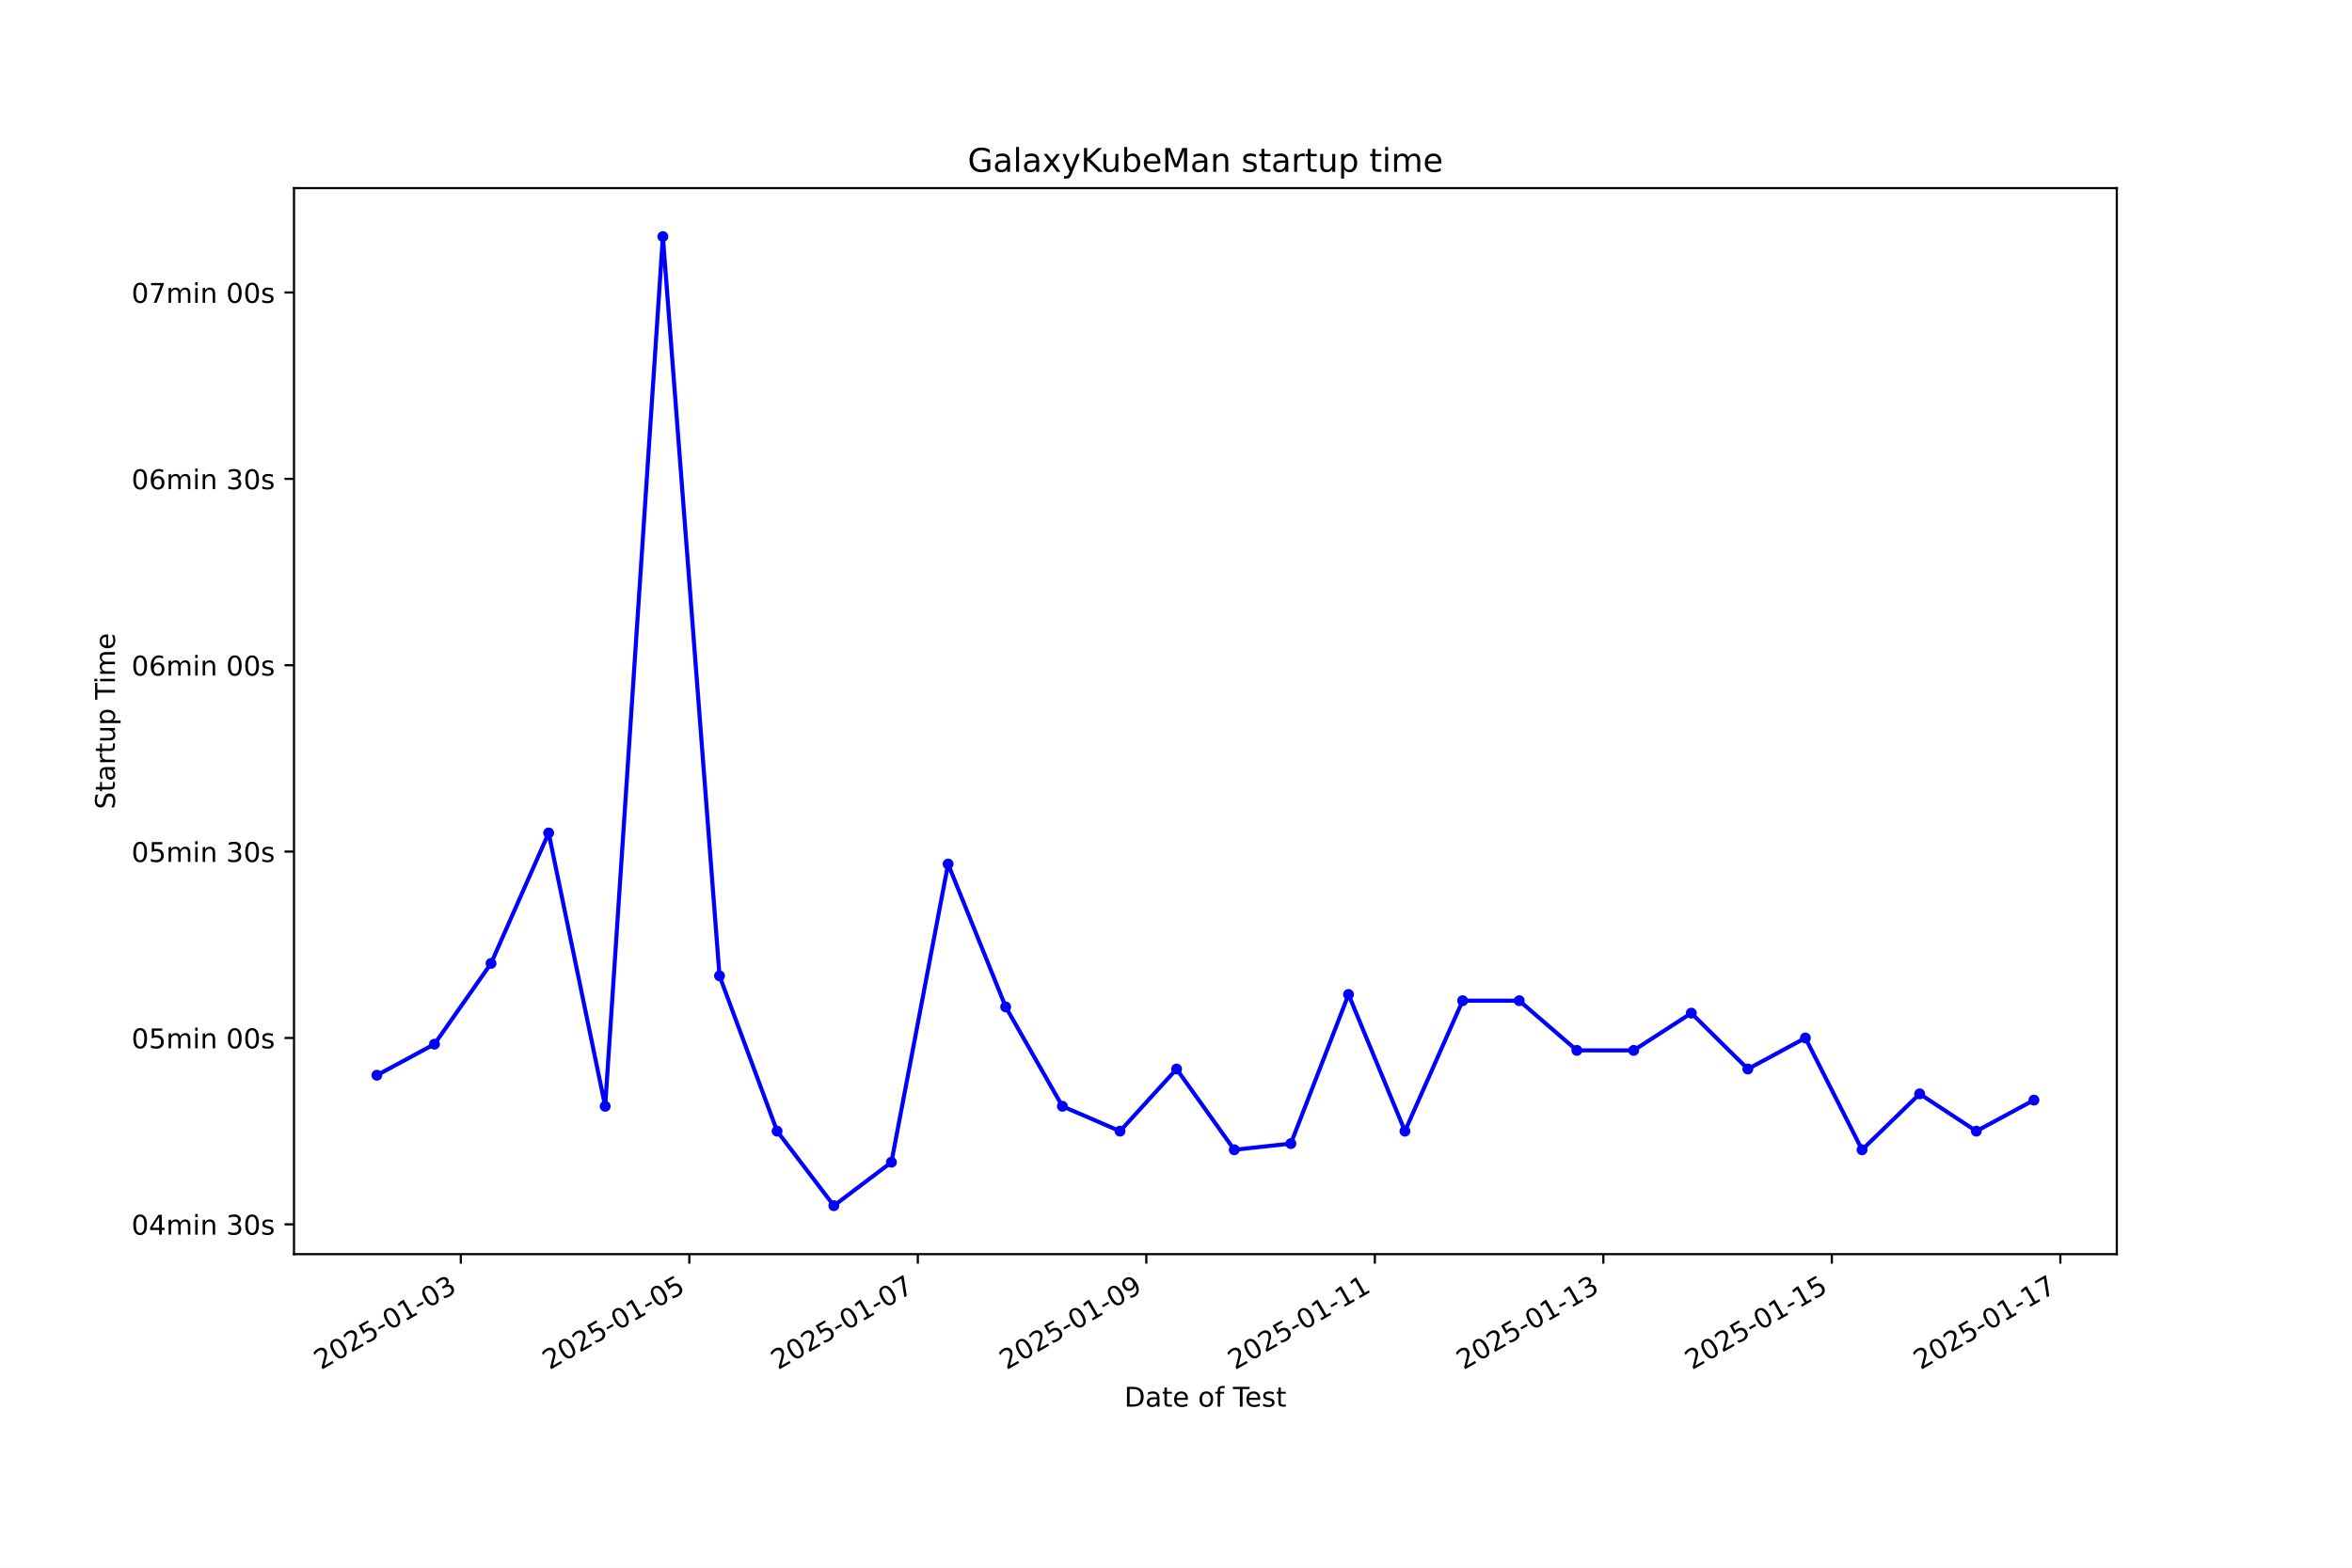
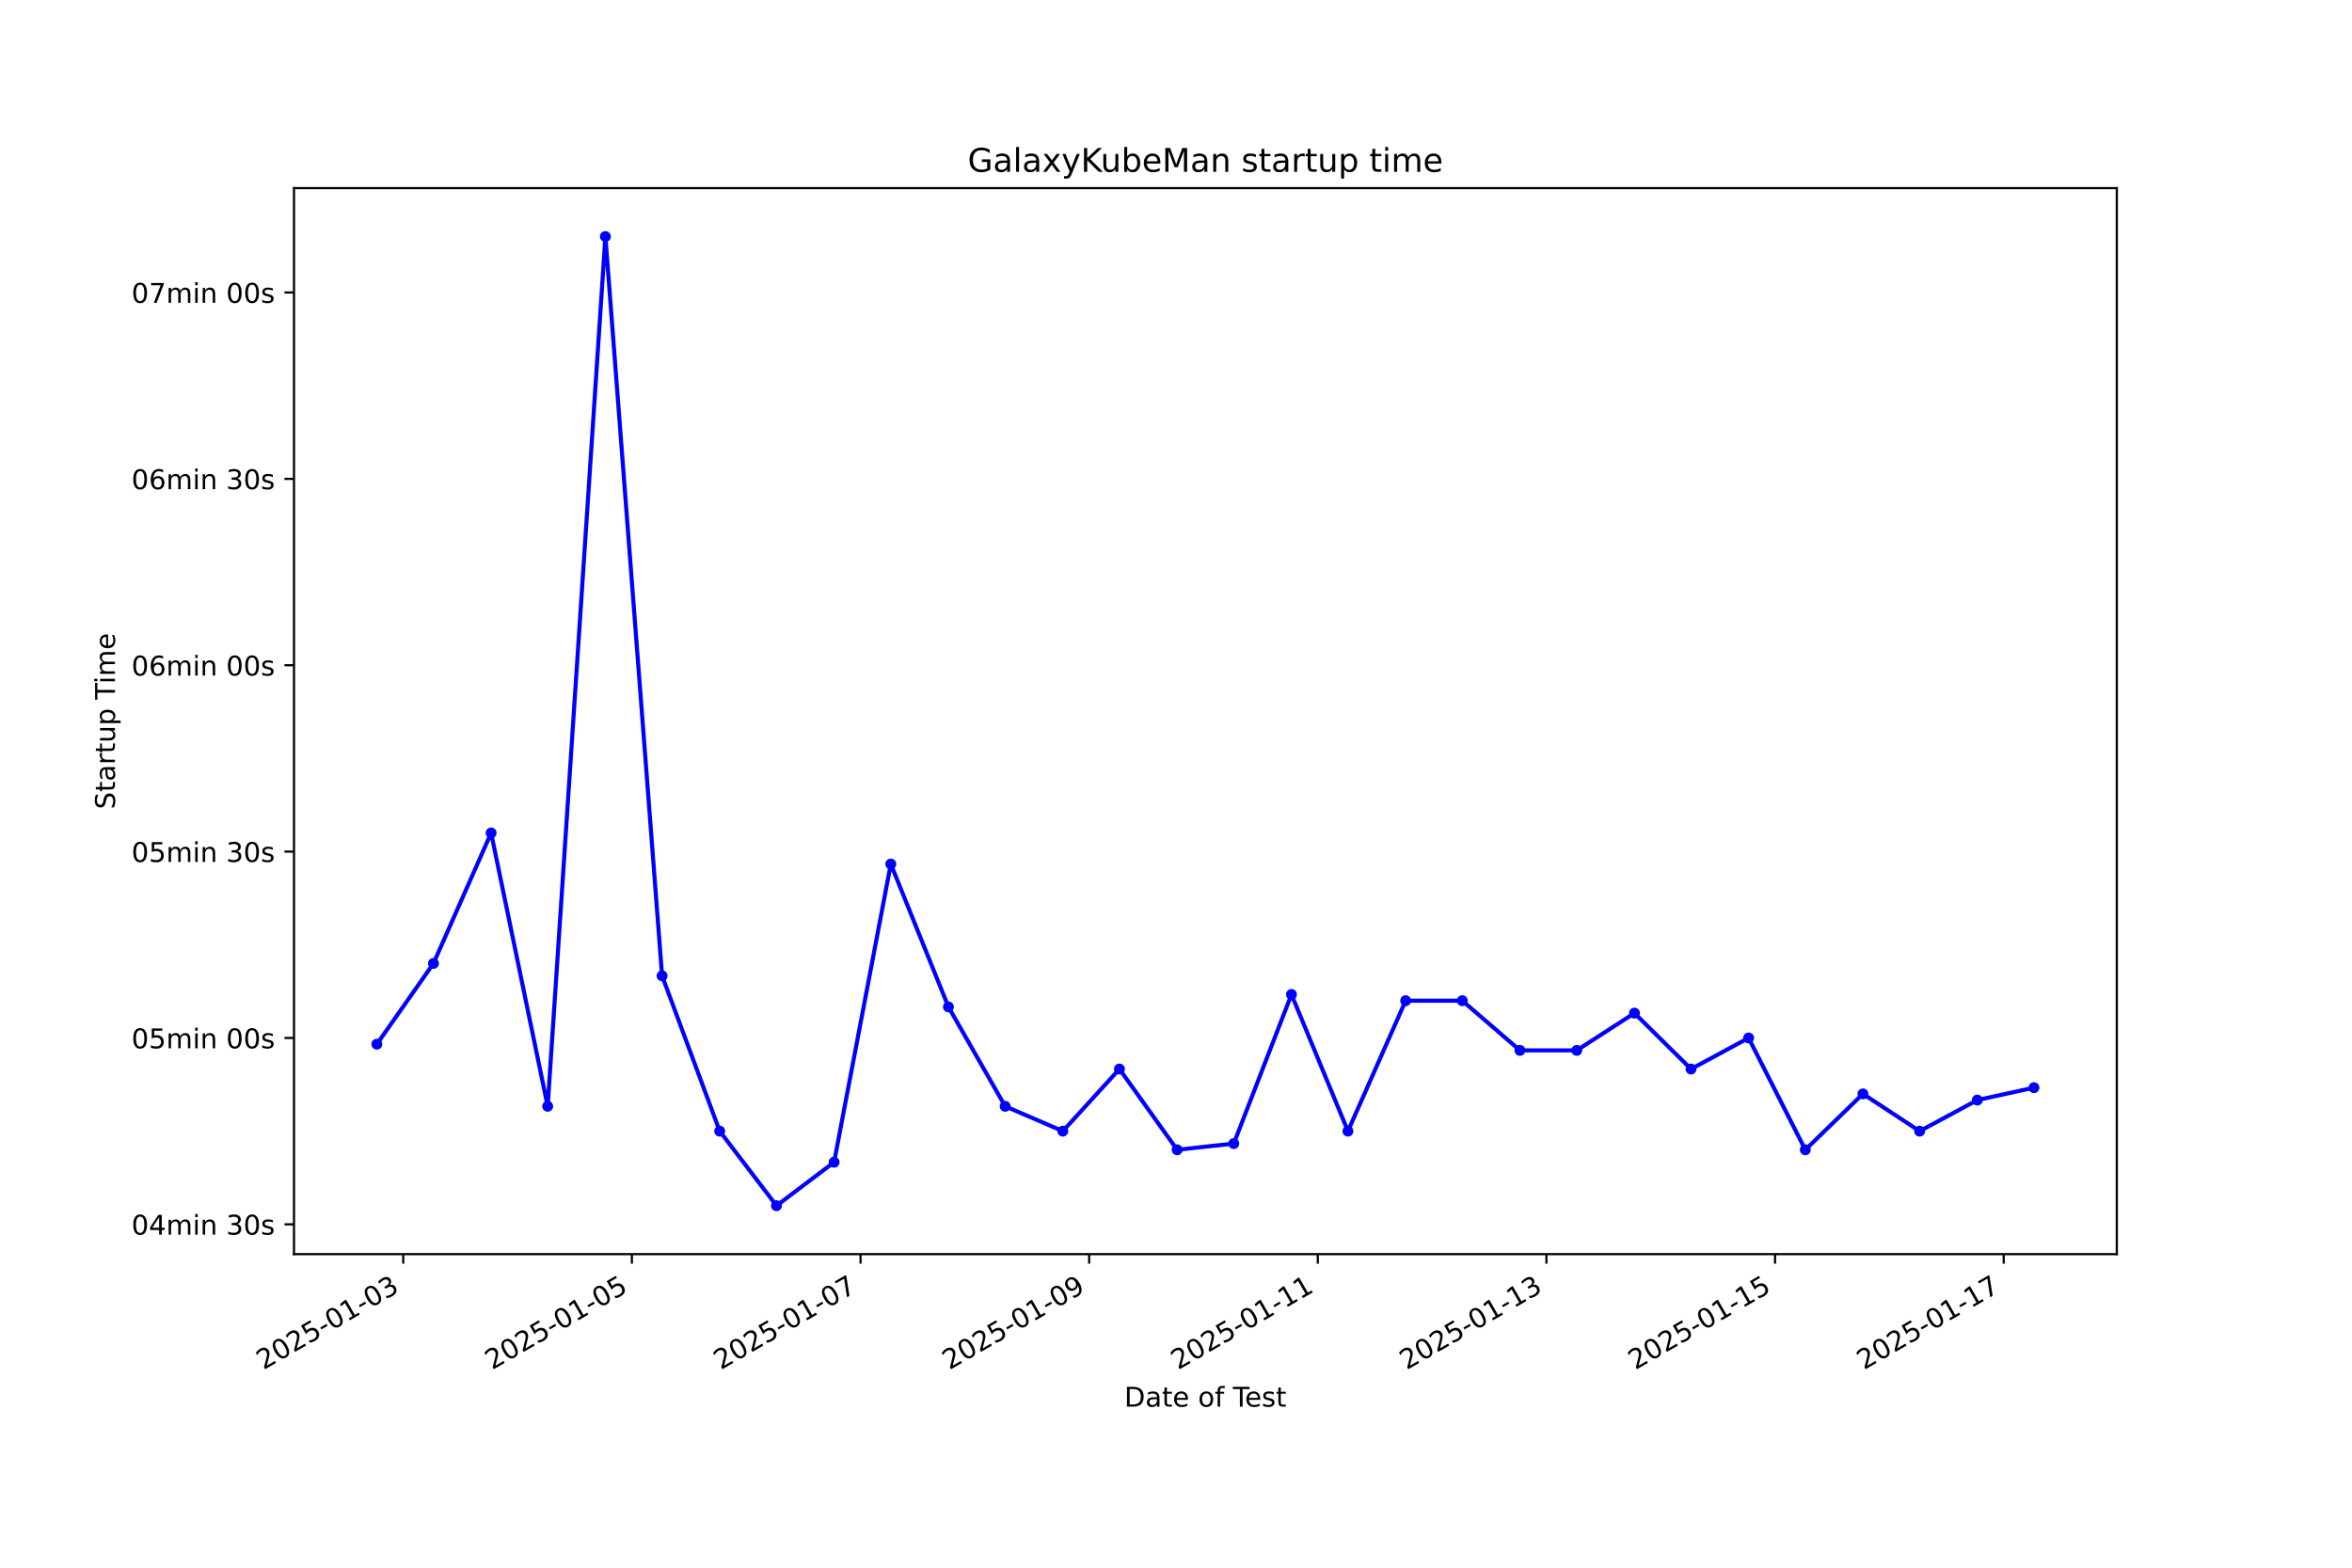
<svg xmlns="http://www.w3.org/2000/svg" xmlns:xlink="http://www.w3.org/1999/xlink" width="864pt" height="576pt" viewBox="0 0 864 576" version="1.1">
  <defs>
    <style type="text/css">*{stroke-linejoin: round; stroke-linecap: butt}</style>
  </defs>
  <g id="figure_1">
    <g id="patch_1">
      <path d="M 0 576  L 864 576  L 864 0  L 0 0  z " style="fill: #ffffff" />
    </g>
    <g id="axes_1">
      <g id="patch_2">
        <path d="M 108 460.8  L 777.6 460.8  L 777.6 69.12  L 108 69.12  z " style="fill: #ffffff" />
      </g>
      <g id="matplotlib.axis_1">
        <g id="xtick_1">
          <g id="line2d_1">
            <defs>
-               <path id="m6dc9433b8e" d="M 0 0  L 0 3.5  " style="stroke: #000000; stroke-width: 0.8" />
+               <path id="m6cb91459a0" d="M 0 0  L 0 3.5  " style="stroke: #000000; stroke-width: 0.8" />
            </defs>
            <g>
-               <use xlink:href="#m6dc9433b8e" x="169.282" y="460.8" style="stroke: #000000; stroke-width: 0.8" />
+               <use xlink:href="#m6cb91459a0" x="148.13" y="460.8" style="stroke: #000000; stroke-width: 0.8" />
            </g>
          </g>
          <g id="text_1">
-             <g transform="translate(117.9125 503.4383) rotate(-30) scale(0.1 -0.1)">
+             <g transform="translate(96.76073 503.4383) rotate(-30) scale(0.1 -0.1)">
              <defs>
                <path id="DejaVuSans-32" d="M 1228 531  L 3431 531  L 3431 0  L 469 0  L 469 531  Q 828 903 1448 1529  Q 2069 2156 2228 2338  Q 2531 2678 2651 2914  Q 2772 3150 2772 3378  Q 2772 3750 2511 3984  Q 2250 4219 1831 4219  Q 1534 4219 1204 4116  Q 875 4013 500 3803  L 500 4441  Q 881 4594 1212 4672  Q 1544 4750 1819 4750  Q 2544 4750 2975 4387  Q 3406 4025 3406 3419  Q 3406 3131 3298 2873  Q 3191 2616 2906 2266  Q 2828 2175 2409 1742  Q 1991 1309 1228 531  z " transform="scale(0.015625)" />
                <path id="DejaVuSans-30" d="M 2034 4250  Q 1547 4250 1301 3770  Q 1056 3291 1056 2328  Q 1056 1369 1301 889  Q 1547 409 2034 409  Q 2525 409 2770 889  Q 3016 1369 3016 2328  Q 3016 3291 2770 3770  Q 2525 4250 2034 4250  z M 2034 4750  Q 2819 4750 3233 4129  Q 3647 3509 3647 2328  Q 3647 1150 3233 529  Q 2819 -91 2034 -91  Q 1250 -91 836 529  Q 422 1150 422 2328  Q 422 3509 836 4129  Q 1250 4750 2034 4750  z " transform="scale(0.015625)" />
                <path id="DejaVuSans-35" d="M 691 4666  L 3169 4666  L 3169 4134  L 1269 4134  L 1269 2991  Q 1406 3038 1543 3061  Q 1681 3084 1819 3084  Q 2600 3084 3056 2656  Q 3513 2228 3513 1497  Q 3513 744 3044 326  Q 2575 -91 1722 -91  Q 1428 -91 1123 -41  Q 819 9 494 109  L 494 744  Q 775 591 1075 516  Q 1375 441 1709 441  Q 2250 441 2565 725  Q 2881 1009 2881 1497  Q 2881 1984 2565 2268  Q 2250 2553 1709 2553  Q 1456 2553 1204 2497  Q 953 2441 691 2322  L 691 4666  z " transform="scale(0.015625)" />
                <path id="DejaVuSans-2d" d="M 313 2009  L 1997 2009  L 1997 1497  L 313 1497  L 313 2009  z " transform="scale(0.015625)" />
                <path id="DejaVuSans-31" d="M 794 531  L 1825 531  L 1825 4091  L 703 3866  L 703 4441  L 1819 4666  L 2450 4666  L 2450 531  L 3481 531  L 3481 0  L 794 0  L 794 531  z " transform="scale(0.015625)" />
                <path id="DejaVuSans-33" d="M 2597 2516  Q 3050 2419 3304 2112  Q 3559 1806 3559 1356  Q 3559 666 3084 287  Q 2609 -91 1734 -91  Q 1441 -91 1130 -33  Q 819 25 488 141  L 488 750  Q 750 597 1062 519  Q 1375 441 1716 441  Q 2309 441 2620 675  Q 2931 909 2931 1356  Q 2931 1769 2642 2001  Q 2353 2234 1838 2234  L 1294 2234  L 1294 2753  L 1863 2753  Q 2328 2753 2575 2939  Q 2822 3125 2822 3475  Q 2822 3834 2567 4026  Q 2313 4219 1838 4219  Q 1578 4219 1281 4162  Q 984 4106 628 3988  L 628 4550  Q 988 4650 1302 4700  Q 1616 4750 1894 4750  Q 2613 4750 3031 4423  Q 3450 4097 3450 3541  Q 3450 3153 3228 2886  Q 3006 2619 2597 2516  z " transform="scale(0.015625)" />
              </defs>
              <use xlink:href="#DejaVuSans-32" />
              <use xlink:href="#DejaVuSans-30" transform="translate(63.62305 0)" />
              <use xlink:href="#DejaVuSans-32" transform="translate(127.2461 0)" />
              <use xlink:href="#DejaVuSans-35" transform="translate(190.8691 0)" />
              <use xlink:href="#DejaVuSans-2d" transform="translate(254.4922 0)" />
              <use xlink:href="#DejaVuSans-30" transform="translate(290.5762 0)" />
              <use xlink:href="#DejaVuSans-31" transform="translate(354.1992 0)" />
              <use xlink:href="#DejaVuSans-2d" transform="translate(417.8223 0)" />
              <use xlink:href="#DejaVuSans-30" transform="translate(453.9062 0)" />
              <use xlink:href="#DejaVuSans-33" transform="translate(517.5293 0)" />
            </g>
          </g>
        </g>
        <g id="xtick_2">
          <g id="line2d_2">
            <g>
-               <use xlink:href="#m6dc9433b8e" x="253.222" y="460.8" style="stroke: #000000; stroke-width: 0.8" />
+               <use xlink:href="#m6cb91459a0" x="232.12" y="460.8" style="stroke: #000000; stroke-width: 0.8" />
            </g>
          </g>
          <g id="text_2">
-             <g transform="translate(201.8527 503.4383) rotate(-30) scale(0.1 -0.1)">
+             <g transform="translate(180.7505 503.4383) rotate(-30) scale(0.1 -0.1)">
              <use xlink:href="#DejaVuSans-32" />
              <use xlink:href="#DejaVuSans-30" transform="translate(63.62305 0)" />
              <use xlink:href="#DejaVuSans-32" transform="translate(127.2461 0)" />
              <use xlink:href="#DejaVuSans-35" transform="translate(190.8691 0)" />
              <use xlink:href="#DejaVuSans-2d" transform="translate(254.4922 0)" />
              <use xlink:href="#DejaVuSans-30" transform="translate(290.5762 0)" />
              <use xlink:href="#DejaVuSans-31" transform="translate(354.1992 0)" />
              <use xlink:href="#DejaVuSans-2d" transform="translate(417.8223 0)" />
              <use xlink:href="#DejaVuSans-30" transform="translate(453.9062 0)" />
              <use xlink:href="#DejaVuSans-35" transform="translate(517.5293 0)" />
            </g>
          </g>
        </g>
        <g id="xtick_3">
          <g id="line2d_3">
            <g>
-               <use xlink:href="#m6dc9433b8e" x="337.162" y="460.8" style="stroke: #000000; stroke-width: 0.8" />
+               <use xlink:href="#m6cb91459a0" x="316.11" y="460.8" style="stroke: #000000; stroke-width: 0.8" />
            </g>
          </g>
          <g id="text_3">
-             <g transform="translate(285.7929 503.4383) rotate(-30) scale(0.1 -0.1)">
+             <g transform="translate(264.7402 503.4383) rotate(-30) scale(0.1 -0.1)">
              <defs>
                <path id="DejaVuSans-37" d="M 525 4666  L 3525 4666  L 3525 4397  L 1831 0  L 1172 0  L 2766 4134  L 525 4134  L 525 4666  z " transform="scale(0.015625)" />
              </defs>
              <use xlink:href="#DejaVuSans-32" />
              <use xlink:href="#DejaVuSans-30" transform="translate(63.62305 0)" />
              <use xlink:href="#DejaVuSans-32" transform="translate(127.2461 0)" />
              <use xlink:href="#DejaVuSans-35" transform="translate(190.8691 0)" />
              <use xlink:href="#DejaVuSans-2d" transform="translate(254.4922 0)" />
              <use xlink:href="#DejaVuSans-30" transform="translate(290.5762 0)" />
              <use xlink:href="#DejaVuSans-31" transform="translate(354.1992 0)" />
              <use xlink:href="#DejaVuSans-2d" transform="translate(417.8223 0)" />
              <use xlink:href="#DejaVuSans-30" transform="translate(453.9062 0)" />
              <use xlink:href="#DejaVuSans-37" transform="translate(517.5293 0)" />
            </g>
          </g>
        </g>
        <g id="xtick_4">
          <g id="line2d_4">
            <g>
-               <use xlink:href="#m6dc9433b8e" x="421.103" y="460.8" style="stroke: #000000; stroke-width: 0.8" />
+               <use xlink:href="#m6cb91459a0" x="400.099" y="460.8" style="stroke: #000000; stroke-width: 0.8" />
            </g>
          </g>
          <g id="text_4">
-             <g transform="translate(369.7331 503.4383) rotate(-30) scale(0.1 -0.1)">
+             <g transform="translate(348.7299 503.4383) rotate(-30) scale(0.1 -0.1)">
              <defs>
                <path id="DejaVuSans-39" d="M 703 97  L 703 672  Q 941 559 1184 500  Q 1428 441 1663 441  Q 2288 441 2617 861  Q 2947 1281 2994 2138  Q 2813 1869 2534 1725  Q 2256 1581 1919 1581  Q 1219 1581 811 2004  Q 403 2428 403 3163  Q 403 3881 828 4315  Q 1253 4750 1959 4750  Q 2769 4750 3195 4129  Q 3622 3509 3622 2328  Q 3622 1225 3098 567  Q 2575 -91 1691 -91  Q 1453 -91 1209 -44  Q 966 3 703 97  z M 1959 2075  Q 2384 2075 2632 2365  Q 2881 2656 2881 3163  Q 2881 3666 2632 3958  Q 2384 4250 1959 4250  Q 1534 4250 1286 3958  Q 1038 3666 1038 3163  Q 1038 2656 1286 2365  Q 1534 2075 1959 2075  z " transform="scale(0.015625)" />
              </defs>
              <use xlink:href="#DejaVuSans-32" />
              <use xlink:href="#DejaVuSans-30" transform="translate(63.62305 0)" />
              <use xlink:href="#DejaVuSans-32" transform="translate(127.2461 0)" />
              <use xlink:href="#DejaVuSans-35" transform="translate(190.8691 0)" />
              <use xlink:href="#DejaVuSans-2d" transform="translate(254.4922 0)" />
              <use xlink:href="#DejaVuSans-30" transform="translate(290.5762 0)" />
              <use xlink:href="#DejaVuSans-31" transform="translate(354.1992 0)" />
              <use xlink:href="#DejaVuSans-2d" transform="translate(417.8223 0)" />
              <use xlink:href="#DejaVuSans-30" transform="translate(453.9062 0)" />
              <use xlink:href="#DejaVuSans-39" transform="translate(517.5293 0)" />
            </g>
          </g>
        </g>
        <g id="xtick_5">
          <g id="line2d_5">
            <g>
-               <use xlink:href="#m6dc9433b8e" x="505.043" y="460.8" style="stroke: #000000; stroke-width: 0.8" />
+               <use xlink:href="#m6cb91459a0" x="484.089" y="460.8" style="stroke: #000000; stroke-width: 0.8" />
            </g>
          </g>
          <g id="text_5">
-             <g transform="translate(453.6733 503.4383) rotate(-30) scale(0.1 -0.1)">
+             <g transform="translate(432.7197 503.4383) rotate(-30) scale(0.1 -0.1)">
              <use xlink:href="#DejaVuSans-32" />
              <use xlink:href="#DejaVuSans-30" transform="translate(63.62305 0)" />
              <use xlink:href="#DejaVuSans-32" transform="translate(127.2461 0)" />
              <use xlink:href="#DejaVuSans-35" transform="translate(190.8691 0)" />
              <use xlink:href="#DejaVuSans-2d" transform="translate(254.4922 0)" />
              <use xlink:href="#DejaVuSans-30" transform="translate(290.5762 0)" />
              <use xlink:href="#DejaVuSans-31" transform="translate(354.1992 0)" />
              <use xlink:href="#DejaVuSans-2d" transform="translate(417.8223 0)" />
              <use xlink:href="#DejaVuSans-31" transform="translate(453.9062 0)" />
              <use xlink:href="#DejaVuSans-31" transform="translate(517.5293 0)" />
            </g>
          </g>
        </g>
        <g id="xtick_6">
          <g id="line2d_6">
            <g>
-               <use xlink:href="#m6dc9433b8e" x="588.983" y="460.8" style="stroke: #000000; stroke-width: 0.8" />
+               <use xlink:href="#m6cb91459a0" x="568.079" y="460.8" style="stroke: #000000; stroke-width: 0.8" />
            </g>
          </g>
          <g id="text_6">
-             <g transform="translate(537.6135 503.4383) rotate(-30) scale(0.1 -0.1)">
+             <g transform="translate(516.7094 503.4383) rotate(-30) scale(0.1 -0.1)">
              <use xlink:href="#DejaVuSans-32" />
              <use xlink:href="#DejaVuSans-30" transform="translate(63.62305 0)" />
              <use xlink:href="#DejaVuSans-32" transform="translate(127.2461 0)" />
              <use xlink:href="#DejaVuSans-35" transform="translate(190.8691 0)" />
              <use xlink:href="#DejaVuSans-2d" transform="translate(254.4922 0)" />
              <use xlink:href="#DejaVuSans-30" transform="translate(290.5762 0)" />
              <use xlink:href="#DejaVuSans-31" transform="translate(354.1992 0)" />
              <use xlink:href="#DejaVuSans-2d" transform="translate(417.8223 0)" />
              <use xlink:href="#DejaVuSans-31" transform="translate(453.9062 0)" />
              <use xlink:href="#DejaVuSans-33" transform="translate(517.5293 0)" />
            </g>
          </g>
        </g>
        <g id="xtick_7">
          <g id="line2d_7">
            <g>
-               <use xlink:href="#m6dc9433b8e" x="672.923" y="460.8" style="stroke: #000000; stroke-width: 0.8" />
+               <use xlink:href="#m6cb91459a0" x="652.069" y="460.8" style="stroke: #000000; stroke-width: 0.8" />
            </g>
          </g>
          <g id="text_7">
-             <g transform="translate(621.5537 503.4383) rotate(-30) scale(0.1 -0.1)">
+             <g transform="translate(600.6991 503.4383) rotate(-30) scale(0.1 -0.1)">
              <use xlink:href="#DejaVuSans-32" />
              <use xlink:href="#DejaVuSans-30" transform="translate(63.62305 0)" />
              <use xlink:href="#DejaVuSans-32" transform="translate(127.2461 0)" />
              <use xlink:href="#DejaVuSans-35" transform="translate(190.8691 0)" />
              <use xlink:href="#DejaVuSans-2d" transform="translate(254.4922 0)" />
              <use xlink:href="#DejaVuSans-30" transform="translate(290.5762 0)" />
              <use xlink:href="#DejaVuSans-31" transform="translate(354.1992 0)" />
              <use xlink:href="#DejaVuSans-2d" transform="translate(417.8223 0)" />
              <use xlink:href="#DejaVuSans-31" transform="translate(453.9062 0)" />
              <use xlink:href="#DejaVuSans-35" transform="translate(517.5293 0)" />
            </g>
          </g>
        </g>
        <g id="xtick_8">
          <g id="line2d_8">
            <g>
-               <use xlink:href="#m6dc9433b8e" x="756.863" y="460.8" style="stroke: #000000; stroke-width: 0.8" />
+               <use xlink:href="#m6cb91459a0" x="736.058" y="460.8" style="stroke: #000000; stroke-width: 0.8" />
            </g>
          </g>
          <g id="text_8">
-             <g transform="translate(705.4939 503.4383) rotate(-30) scale(0.1 -0.1)">
+             <g transform="translate(684.6889 503.4383) rotate(-30) scale(0.1 -0.1)">
              <use xlink:href="#DejaVuSans-32" />
              <use xlink:href="#DejaVuSans-30" transform="translate(63.62305 0)" />
              <use xlink:href="#DejaVuSans-32" transform="translate(127.2461 0)" />
              <use xlink:href="#DejaVuSans-35" transform="translate(190.8691 0)" />
              <use xlink:href="#DejaVuSans-2d" transform="translate(254.4922 0)" />
              <use xlink:href="#DejaVuSans-30" transform="translate(290.5762 0)" />
              <use xlink:href="#DejaVuSans-31" transform="translate(354.1992 0)" />
              <use xlink:href="#DejaVuSans-2d" transform="translate(417.8223 0)" />
              <use xlink:href="#DejaVuSans-31" transform="translate(453.9062 0)" />
              <use xlink:href="#DejaVuSans-37" transform="translate(517.5293 0)" />
            </g>
          </g>
        </g>
        <g id="text_9">
          <g transform="translate(413.0063 516.8378) scale(0.1 -0.1)">
            <defs>
              <path id="DejaVuSans-44" d="M 1259 4147  L 1259 519  L 2022 519  Q 2988 519 3436 956  Q 3884 1394 3884 2338  Q 3884 3275 3436 3711  Q 2988 4147 2022 4147  L 1259 4147  z M 628 4666  L 1925 4666  Q 3281 4666 3915 4102  Q 4550 3538 4550 2338  Q 4550 1131 3912 565  Q 3275 0 1925 0  L 628 0  L 628 4666  z " transform="scale(0.015625)" />
              <path id="DejaVuSans-61" d="M 2194 1759  Q 1497 1759 1228 1600  Q 959 1441 959 1056  Q 959 750 1161 570  Q 1363 391 1709 391  Q 2188 391 2477 730  Q 2766 1069 2766 1631  L 2766 1759  L 2194 1759  z M 3341 1997  L 3341 0  L 2766 0  L 2766 531  Q 2569 213 2275 61  Q 1981 -91 1556 -91  Q 1019 -91 701 211  Q 384 513 384 1019  Q 384 1609 779 1909  Q 1175 2209 1959 2209  L 2766 2209  L 2766 2266  Q 2766 2663 2505 2880  Q 2244 3097 1772 3097  Q 1472 3097 1187 3025  Q 903 2953 641 2809  L 641 3341  Q 956 3463 1253 3523  Q 1550 3584 1831 3584  Q 2591 3584 2966 3190  Q 3341 2797 3341 1997  z " transform="scale(0.015625)" />
              <path id="DejaVuSans-74" d="M 1172 4494  L 1172 3500  L 2356 3500  L 2356 3053  L 1172 3053  L 1172 1153  Q 1172 725 1289 603  Q 1406 481 1766 481  L 2356 481  L 2356 0  L 1766 0  Q 1100 0 847 248  Q 594 497 594 1153  L 594 3053  L 172 3053  L 172 3500  L 594 3500  L 594 4494  L 1172 4494  z " transform="scale(0.015625)" />
              <path id="DejaVuSans-65" d="M 3597 1894  L 3597 1613  L 953 1613  Q 991 1019 1311 708  Q 1631 397 2203 397  Q 2534 397 2845 478  Q 3156 559 3463 722  L 3463 178  Q 3153 47 2828 -22  Q 2503 -91 2169 -91  Q 1331 -91 842 396  Q 353 884 353 1716  Q 353 2575 817 3079  Q 1281 3584 2069 3584  Q 2775 3584 3186 3129  Q 3597 2675 3597 1894  z M 3022 2063  Q 3016 2534 2758 2815  Q 2500 3097 2075 3097  Q 1594 3097 1305 2825  Q 1016 2553 972 2059  L 3022 2063  z " transform="scale(0.015625)" />
              <path id="DejaVuSans-20" transform="scale(0.015625)" />
              <path id="DejaVuSans-6f" d="M 1959 3097  Q 1497 3097 1228 2736  Q 959 2375 959 1747  Q 959 1119 1226 758  Q 1494 397 1959 397  Q 2419 397 2687 759  Q 2956 1122 2956 1747  Q 2956 2369 2687 2733  Q 2419 3097 1959 3097  z M 1959 3584  Q 2709 3584 3137 3096  Q 3566 2609 3566 1747  Q 3566 888 3137 398  Q 2709 -91 1959 -91  Q 1206 -91 779 398  Q 353 888 353 1747  Q 353 2609 779 3096  Q 1206 3584 1959 3584  z " transform="scale(0.015625)" />
              <path id="DejaVuSans-66" d="M 2375 4863  L 2375 4384  L 1825 4384  Q 1516 4384 1395 4259  Q 1275 4134 1275 3809  L 1275 3500  L 2222 3500  L 2222 3053  L 1275 3053  L 1275 0  L 697 0  L 697 3053  L 147 3053  L 147 3500  L 697 3500  L 697 3744  Q 697 4328 969 4595  Q 1241 4863 1831 4863  L 2375 4863  z " transform="scale(0.015625)" />
              <path id="DejaVuSans-54" d="M -19 4666  L 3928 4666  L 3928 4134  L 2272 4134  L 2272 0  L 1638 0  L 1638 4134  L -19 4134  L -19 4666  z " transform="scale(0.015625)" />
              <path id="DejaVuSans-73" d="M 2834 3397  L 2834 2853  Q 2591 2978 2328 3040  Q 2066 3103 1784 3103  Q 1356 3103 1142 2972  Q 928 2841 928 2578  Q 928 2378 1081 2264  Q 1234 2150 1697 2047  L 1894 2003  Q 2506 1872 2764 1633  Q 3022 1394 3022 966  Q 3022 478 2636 193  Q 2250 -91 1575 -91  Q 1294 -91 989 -36  Q 684 19 347 128  L 347 722  Q 666 556 975 473  Q 1284 391 1588 391  Q 1994 391 2212 530  Q 2431 669 2431 922  Q 2431 1156 2273 1281  Q 2116 1406 1581 1522  L 1381 1569  Q 847 1681 609 1914  Q 372 2147 372 2553  Q 372 3047 722 3315  Q 1072 3584 1716 3584  Q 2034 3584 2315 3537  Q 2597 3491 2834 3397  z " transform="scale(0.015625)" />
            </defs>
            <use xlink:href="#DejaVuSans-44" />
            <use xlink:href="#DejaVuSans-61" transform="translate(77.00195 0)" />
            <use xlink:href="#DejaVuSans-74" transform="translate(138.2812 0)" />
            <use xlink:href="#DejaVuSans-65" transform="translate(177.4902 0)" />
            <use xlink:href="#DejaVuSans-20" transform="translate(239.0137 0)" />
            <use xlink:href="#DejaVuSans-6f" transform="translate(270.8008 0)" />
            <use xlink:href="#DejaVuSans-66" transform="translate(331.9824 0)" />
            <use xlink:href="#DejaVuSans-20" transform="translate(367.1875 0)" />
            <use xlink:href="#DejaVuSans-54" transform="translate(398.9746 0)" />
            <use xlink:href="#DejaVuSans-65" transform="translate(443.0586 0)" />
            <use xlink:href="#DejaVuSans-73" transform="translate(504.582 0)" />
            <use xlink:href="#DejaVuSans-74" transform="translate(556.6816 0)" />
          </g>
        </g>
      </g>
      <g id="matplotlib.axis_2">
        <g id="ytick_1">
          <g id="line2d_9">
            <defs>
-               <path id="mff870b772b" d="M 0 0  L -3.5 0  " style="stroke: #000000; stroke-width: 0.8" />
+               <path id="m7994416fdd" d="M 0 0  L -3.5 0  " style="stroke: #000000; stroke-width: 0.8" />
            </defs>
            <g>
-               <use xlink:href="#mff870b772b" x="108" y="449.844" style="stroke: #000000; stroke-width: 0.8" />
+               <use xlink:href="#m7994416fdd" x="108" y="449.844" style="stroke: #000000; stroke-width: 0.8" />
            </g>
          </g>
          <g id="text_10">
            <g transform="translate(48.30625 453.6431) scale(0.1 -0.1)">
              <defs>
                <path id="DejaVuSans-34" d="M 2419 4116  L 825 1625  L 2419 1625  L 2419 4116  z M 2253 4666  L 3047 4666  L 3047 1625  L 3713 1625  L 3713 1100  L 3047 1100  L 3047 0  L 2419 0  L 2419 1100  L 313 1100  L 313 1709  L 2253 4666  z " transform="scale(0.015625)" />
                <path id="DejaVuSans-6d" d="M 3328 2828  Q 3544 3216 3844 3400  Q 4144 3584 4550 3584  Q 5097 3584 5394 3201  Q 5691 2819 5691 2113  L 5691 0  L 5113 0  L 5113 2094  Q 5113 2597 4934 2840  Q 4756 3084 4391 3084  Q 3944 3084 3684 2787  Q 3425 2491 3425 1978  L 3425 0  L 2847 0  L 2847 2094  Q 2847 2600 2669 2842  Q 2491 3084 2119 3084  Q 1678 3084 1418 2786  Q 1159 2488 1159 1978  L 1159 0  L 581 0  L 581 3500  L 1159 3500  L 1159 2956  Q 1356 3278 1631 3431  Q 1906 3584 2284 3584  Q 2666 3584 2933 3390  Q 3200 3197 3328 2828  z " transform="scale(0.015625)" />
                <path id="DejaVuSans-69" d="M 603 3500  L 1178 3500  L 1178 0  L 603 0  L 603 3500  z M 603 4863  L 1178 4863  L 1178 4134  L 603 4134  L 603 4863  z " transform="scale(0.015625)" />
                <path id="DejaVuSans-6e" d="M 3513 2113  L 3513 0  L 2938 0  L 2938 2094  Q 2938 2591 2744 2837  Q 2550 3084 2163 3084  Q 1697 3084 1428 2787  Q 1159 2491 1159 1978  L 1159 0  L 581 0  L 581 3500  L 1159 3500  L 1159 2956  Q 1366 3272 1645 3428  Q 1925 3584 2291 3584  Q 2894 3584 3203 3211  Q 3513 2838 3513 2113  z " transform="scale(0.015625)" />
              </defs>
              <use xlink:href="#DejaVuSans-30" />
              <use xlink:href="#DejaVuSans-34" transform="translate(63.62305 0)" />
              <use xlink:href="#DejaVuSans-6d" transform="translate(127.2461 0)" />
              <use xlink:href="#DejaVuSans-69" transform="translate(224.6582 0)" />
              <use xlink:href="#DejaVuSans-6e" transform="translate(252.4414 0)" />
              <use xlink:href="#DejaVuSans-20" transform="translate(315.8203 0)" />
              <use xlink:href="#DejaVuSans-33" transform="translate(347.6074 0)" />
              <use xlink:href="#DejaVuSans-30" transform="translate(411.2305 0)" />
              <use xlink:href="#DejaVuSans-73" transform="translate(474.8535 0)" />
            </g>
          </g>
        </g>
        <g id="ytick_2">
          <g id="line2d_10">
            <g>
-               <use xlink:href="#mff870b772b" x="108" y="381.368" style="stroke: #000000; stroke-width: 0.8" />
+               <use xlink:href="#m7994416fdd" x="108" y="381.368" style="stroke: #000000; stroke-width: 0.8" />
            </g>
          </g>
          <g id="text_11">
            <g transform="translate(48.30625 385.1676) scale(0.1 -0.1)">
              <use xlink:href="#DejaVuSans-30" />
              <use xlink:href="#DejaVuSans-35" transform="translate(63.62305 0)" />
              <use xlink:href="#DejaVuSans-6d" transform="translate(127.2461 0)" />
              <use xlink:href="#DejaVuSans-69" transform="translate(224.6582 0)" />
              <use xlink:href="#DejaVuSans-6e" transform="translate(252.4414 0)" />
              <use xlink:href="#DejaVuSans-20" transform="translate(315.8203 0)" />
              <use xlink:href="#DejaVuSans-30" transform="translate(347.6074 0)" />
              <use xlink:href="#DejaVuSans-30" transform="translate(411.2305 0)" />
              <use xlink:href="#DejaVuSans-73" transform="translate(474.8535 0)" />
            </g>
          </g>
        </g>
        <g id="ytick_3">
          <g id="line2d_11">
            <g>
-               <use xlink:href="#mff870b772b" x="108" y="312.893" style="stroke: #000000; stroke-width: 0.8" />
+               <use xlink:href="#m7994416fdd" x="108" y="312.893" style="stroke: #000000; stroke-width: 0.8" />
            </g>
          </g>
          <g id="text_12">
            <g transform="translate(48.30625 316.6921) scale(0.1 -0.1)">
              <use xlink:href="#DejaVuSans-30" />
              <use xlink:href="#DejaVuSans-35" transform="translate(63.62305 0)" />
              <use xlink:href="#DejaVuSans-6d" transform="translate(127.2461 0)" />
              <use xlink:href="#DejaVuSans-69" transform="translate(224.6582 0)" />
              <use xlink:href="#DejaVuSans-6e" transform="translate(252.4414 0)" />
              <use xlink:href="#DejaVuSans-20" transform="translate(315.8203 0)" />
              <use xlink:href="#DejaVuSans-33" transform="translate(347.6074 0)" />
              <use xlink:href="#DejaVuSans-30" transform="translate(411.2305 0)" />
              <use xlink:href="#DejaVuSans-73" transform="translate(474.8535 0)" />
            </g>
          </g>
        </g>
        <g id="ytick_4">
          <g id="line2d_12">
            <g>
-               <use xlink:href="#mff870b772b" x="108" y="244.417" style="stroke: #000000; stroke-width: 0.8" />
+               <use xlink:href="#m7994416fdd" x="108" y="244.417" style="stroke: #000000; stroke-width: 0.8" />
            </g>
          </g>
          <g id="text_13">
            <g transform="translate(48.30625 248.2166) scale(0.1 -0.1)">
              <defs>
                <path id="DejaVuSans-36" d="M 2113 2584  Q 1688 2584 1439 2293  Q 1191 2003 1191 1497  Q 1191 994 1439 701  Q 1688 409 2113 409  Q 2538 409 2786 701  Q 3034 994 3034 1497  Q 3034 2003 2786 2293  Q 2538 2584 2113 2584  z M 3366 4563  L 3366 3988  Q 3128 4100 2886 4159  Q 2644 4219 2406 4219  Q 1781 4219 1451 3797  Q 1122 3375 1075 2522  Q 1259 2794 1537 2939  Q 1816 3084 2150 3084  Q 2853 3084 3261 2657  Q 3669 2231 3669 1497  Q 3669 778 3244 343  Q 2819 -91 2113 -91  Q 1303 -91 875 529  Q 447 1150 447 2328  Q 447 3434 972 4092  Q 1497 4750 2381 4750  Q 2619 4750 2861 4703  Q 3103 4656 3366 4563  z " transform="scale(0.015625)" />
              </defs>
              <use xlink:href="#DejaVuSans-30" />
              <use xlink:href="#DejaVuSans-36" transform="translate(63.62305 0)" />
              <use xlink:href="#DejaVuSans-6d" transform="translate(127.2461 0)" />
              <use xlink:href="#DejaVuSans-69" transform="translate(224.6582 0)" />
              <use xlink:href="#DejaVuSans-6e" transform="translate(252.4414 0)" />
              <use xlink:href="#DejaVuSans-20" transform="translate(315.8203 0)" />
              <use xlink:href="#DejaVuSans-30" transform="translate(347.6074 0)" />
              <use xlink:href="#DejaVuSans-30" transform="translate(411.2305 0)" />
              <use xlink:href="#DejaVuSans-73" transform="translate(474.8535 0)" />
            </g>
          </g>
        </g>
        <g id="ytick_5">
          <g id="line2d_13">
            <g>
-               <use xlink:href="#mff870b772b" x="108" y="175.942" style="stroke: #000000; stroke-width: 0.8" />
+               <use xlink:href="#m7994416fdd" x="108" y="175.942" style="stroke: #000000; stroke-width: 0.8" />
            </g>
          </g>
          <g id="text_14">
            <g transform="translate(48.30625 179.741) scale(0.1 -0.1)">
              <use xlink:href="#DejaVuSans-30" />
              <use xlink:href="#DejaVuSans-36" transform="translate(63.62305 0)" />
              <use xlink:href="#DejaVuSans-6d" transform="translate(127.2461 0)" />
              <use xlink:href="#DejaVuSans-69" transform="translate(224.6582 0)" />
              <use xlink:href="#DejaVuSans-6e" transform="translate(252.4414 0)" />
              <use xlink:href="#DejaVuSans-20" transform="translate(315.8203 0)" />
              <use xlink:href="#DejaVuSans-33" transform="translate(347.6074 0)" />
              <use xlink:href="#DejaVuSans-30" transform="translate(411.2305 0)" />
              <use xlink:href="#DejaVuSans-73" transform="translate(474.8535 0)" />
            </g>
          </g>
        </g>
        <g id="ytick_6">
          <g id="line2d_14">
            <g>
-               <use xlink:href="#mff870b772b" x="108" y="107.466" style="stroke: #000000; stroke-width: 0.8" />
+               <use xlink:href="#m7994416fdd" x="108" y="107.466" style="stroke: #000000; stroke-width: 0.8" />
            </g>
          </g>
          <g id="text_15">
            <g transform="translate(48.30625 111.2655) scale(0.1 -0.1)">
              <use xlink:href="#DejaVuSans-30" />
              <use xlink:href="#DejaVuSans-37" transform="translate(63.62305 0)" />
              <use xlink:href="#DejaVuSans-6d" transform="translate(127.2461 0)" />
              <use xlink:href="#DejaVuSans-69" transform="translate(224.6582 0)" />
              <use xlink:href="#DejaVuSans-6e" transform="translate(252.4414 0)" />
              <use xlink:href="#DejaVuSans-20" transform="translate(315.8203 0)" />
              <use xlink:href="#DejaVuSans-30" transform="translate(347.6074 0)" />
              <use xlink:href="#DejaVuSans-30" transform="translate(411.2305 0)" />
              <use xlink:href="#DejaVuSans-73" transform="translate(474.8535 0)" />
            </g>
          </g>
        </g>
        <g id="text_16">
          <g transform="translate(42.22656 297.3397) rotate(-90) scale(0.1 -0.1)">
            <defs>
              <path id="DejaVuSans-53" d="M 3425 4513  L 3425 3897  Q 3066 4069 2747 4153  Q 2428 4238 2131 4238  Q 1616 4238 1336 4038  Q 1056 3838 1056 3469  Q 1056 3159 1242 3001  Q 1428 2844 1947 2747  L 2328 2669  Q 3034 2534 3370 2195  Q 3706 1856 3706 1288  Q 3706 609 3251 259  Q 2797 -91 1919 -91  Q 1588 -91 1214 -16  Q 841 59 441 206  L 441 856  Q 825 641 1194 531  Q 1563 422 1919 422  Q 2459 422 2753 634  Q 3047 847 3047 1241  Q 3047 1584 2836 1778  Q 2625 1972 2144 2069  L 1759 2144  Q 1053 2284 737 2584  Q 422 2884 422 3419  Q 422 4038 858 4394  Q 1294 4750 2059 4750  Q 2388 4750 2728 4690  Q 3069 4631 3425 4513  z " transform="scale(0.015625)" />
              <path id="DejaVuSans-72" d="M 2631 2963  Q 2534 3019 2420 3045  Q 2306 3072 2169 3072  Q 1681 3072 1420 2755  Q 1159 2438 1159 1844  L 1159 0  L 581 0  L 581 3500  L 1159 3500  L 1159 2956  Q 1341 3275 1631 3429  Q 1922 3584 2338 3584  Q 2397 3584 2469 3576  Q 2541 3569 2628 3553  L 2631 2963  z " transform="scale(0.015625)" />
              <path id="DejaVuSans-75" d="M 544 1381  L 544 3500  L 1119 3500  L 1119 1403  Q 1119 906 1312 657  Q 1506 409 1894 409  Q 2359 409 2629 706  Q 2900 1003 2900 1516  L 2900 3500  L 3475 3500  L 3475 0  L 2900 0  L 2900 538  Q 2691 219 2414 64  Q 2138 -91 1772 -91  Q 1169 -91 856 284  Q 544 659 544 1381  z M 1991 3584  L 1991 3584  z " transform="scale(0.015625)" />
              <path id="DejaVuSans-70" d="M 1159 525  L 1159 -1331  L 581 -1331  L 581 3500  L 1159 3500  L 1159 2969  Q 1341 3281 1617 3432  Q 1894 3584 2278 3584  Q 2916 3584 3314 3078  Q 3713 2572 3713 1747  Q 3713 922 3314 415  Q 2916 -91 2278 -91  Q 1894 -91 1617 61  Q 1341 213 1159 525  z M 3116 1747  Q 3116 2381 2855 2742  Q 2594 3103 2138 3103  Q 1681 3103 1420 2742  Q 1159 2381 1159 1747  Q 1159 1113 1420 752  Q 1681 391 2138 391  Q 2594 391 2855 752  Q 3116 1113 3116 1747  z " transform="scale(0.015625)" />
            </defs>
            <use xlink:href="#DejaVuSans-53" />
            <use xlink:href="#DejaVuSans-74" transform="translate(63.47656 0)" />
            <use xlink:href="#DejaVuSans-61" transform="translate(102.6855 0)" />
            <use xlink:href="#DejaVuSans-72" transform="translate(163.9648 0)" />
            <use xlink:href="#DejaVuSans-74" transform="translate(205.0781 0)" />
            <use xlink:href="#DejaVuSans-75" transform="translate(244.2871 0)" />
            <use xlink:href="#DejaVuSans-70" transform="translate(307.666 0)" />
            <use xlink:href="#DejaVuSans-20" transform="translate(371.1426 0)" />
            <use xlink:href="#DejaVuSans-54" transform="translate(402.9297 0)" />
            <use xlink:href="#DejaVuSans-69" transform="translate(460.8887 0)" />
            <use xlink:href="#DejaVuSans-6d" transform="translate(488.6719 0)" />
            <use xlink:href="#DejaVuSans-65" transform="translate(586.084 0)" />
          </g>
        </g>
      </g>
      <g id="line2d_15">
-         <path d="M 747.164 404.194  L 725.996 415.606  L 705.176 401.911  L 684.024 422.454  L 663.208 381.368  L 642.067 392.781  L 621.294 372.238  L 600.124 385.933  L 579.253 385.933  L 558.089 367.673  L 537.3 367.673  L 516.108 415.606  L 495.377 365.391  L 474.198 420.171  L 453.408 422.454  L 432.217 392.781  L 411.429 415.606  L 390.268 406.476  L 369.437 369.956  L 348.283 317.458  L 327.461 427.019  L 306.316 442.996  L 285.467 415.606  L 264.313 358.543  L 243.502 86.924  L 222.311 406.476  L 201.544 306.045  L 180.381 353.978  L 159.594 383.651  L 138.436 395.063  " clip-path="url(#p7efc27a314)" style="fill: none; stroke: #0000ff; stroke-width: 1.5; stroke-linecap: square" />
+         <path d="M 747.164 399.629  L 726.353 404.194  L 705.173 415.606  L 684.34 401.911  L 663.176 422.454  L 642.348 381.368  L 621.194 392.781  L 600.409 372.238  L 579.227 385.933  L 558.343 385.933  L 537.167 367.673  L 516.366 367.673  L 495.161 415.606  L 474.418 365.391  L 453.226 420.171  L 432.424 422.454  L 411.22 392.781  L 390.42 415.606  L 369.247 406.476  L 348.403 369.956  L 327.237 317.458  L 306.402 427.019  L 285.245 442.996  L 264.384 415.606  L 243.217 358.543  L 222.394 86.924  L 201.19 406.476  L 180.411 306.045  L 159.235 353.978  L 138.436 383.651  " clip-path="url(#p2586c8b397)" style="fill: none; stroke: #0000ff; stroke-width: 1.5; stroke-linecap: square" />
        <defs>
-           <path id="m70fc785a0a" d="M 0 1.5  C 0.398 1.5 0.779 1.342 1.061 1.061  C 1.342 0.779 1.5 0.398 1.5 0  C 1.5 -0.398 1.342 -0.779 1.061 -1.061  C 0.779 -1.342 0.398 -1.5 0 -1.5  C -0.398 -1.5 -0.779 -1.342 -1.061 -1.061  C -1.342 -0.779 -1.5 -0.398 -1.5 0  C -1.5 0.398 -1.342 0.779 -1.061 1.061  C -0.779 1.342 -0.398 1.5 0 1.5  z " style="stroke: #0000ff" />
+           <path id="m980ca57ee8" d="M 0 1.5  C 0.398 1.5 0.779 1.342 1.061 1.061  C 1.342 0.779 1.5 0.398 1.5 0  C 1.5 -0.398 1.342 -0.779 1.061 -1.061  C 0.779 -1.342 0.398 -1.5 0 -1.5  C -0.398 -1.5 -0.779 -1.342 -1.061 -1.061  C -1.342 -0.779 -1.5 -0.398 -1.5 0  C -1.5 0.398 -1.342 0.779 -1.061 1.061  C -0.779 1.342 -0.398 1.5 0 1.5  z " style="stroke: #0000ff" />
        </defs>
-         <g clip-path="url(#p7efc27a314)">
-           <use xlink:href="#m70fc785a0a" x="747.164" y="404.194" style="fill: #0000ff; stroke: #0000ff" />
-           <use xlink:href="#m70fc785a0a" x="725.996" y="415.606" style="fill: #0000ff; stroke: #0000ff" />
-           <use xlink:href="#m70fc785a0a" x="705.176" y="401.911" style="fill: #0000ff; stroke: #0000ff" />
-           <use xlink:href="#m70fc785a0a" x="684.024" y="422.454" style="fill: #0000ff; stroke: #0000ff" />
-           <use xlink:href="#m70fc785a0a" x="663.208" y="381.368" style="fill: #0000ff; stroke: #0000ff" />
-           <use xlink:href="#m70fc785a0a" x="642.067" y="392.781" style="fill: #0000ff; stroke: #0000ff" />
-           <use xlink:href="#m70fc785a0a" x="621.294" y="372.238" style="fill: #0000ff; stroke: #0000ff" />
-           <use xlink:href="#m70fc785a0a" x="600.124" y="385.933" style="fill: #0000ff; stroke: #0000ff" />
-           <use xlink:href="#m70fc785a0a" x="579.253" y="385.933" style="fill: #0000ff; stroke: #0000ff" />
-           <use xlink:href="#m70fc785a0a" x="558.089" y="367.673" style="fill: #0000ff; stroke: #0000ff" />
-           <use xlink:href="#m70fc785a0a" x="537.3" y="367.673" style="fill: #0000ff; stroke: #0000ff" />
-           <use xlink:href="#m70fc785a0a" x="516.108" y="415.606" style="fill: #0000ff; stroke: #0000ff" />
-           <use xlink:href="#m70fc785a0a" x="495.377" y="365.391" style="fill: #0000ff; stroke: #0000ff" />
-           <use xlink:href="#m70fc785a0a" x="474.198" y="420.171" style="fill: #0000ff; stroke: #0000ff" />
-           <use xlink:href="#m70fc785a0a" x="453.408" y="422.454" style="fill: #0000ff; stroke: #0000ff" />
-           <use xlink:href="#m70fc785a0a" x="432.217" y="392.781" style="fill: #0000ff; stroke: #0000ff" />
-           <use xlink:href="#m70fc785a0a" x="411.429" y="415.606" style="fill: #0000ff; stroke: #0000ff" />
-           <use xlink:href="#m70fc785a0a" x="390.268" y="406.476" style="fill: #0000ff; stroke: #0000ff" />
-           <use xlink:href="#m70fc785a0a" x="369.437" y="369.956" style="fill: #0000ff; stroke: #0000ff" />
-           <use xlink:href="#m70fc785a0a" x="348.283" y="317.458" style="fill: #0000ff; stroke: #0000ff" />
-           <use xlink:href="#m70fc785a0a" x="327.461" y="427.019" style="fill: #0000ff; stroke: #0000ff" />
-           <use xlink:href="#m70fc785a0a" x="306.316" y="442.996" style="fill: #0000ff; stroke: #0000ff" />
-           <use xlink:href="#m70fc785a0a" x="285.467" y="415.606" style="fill: #0000ff; stroke: #0000ff" />
-           <use xlink:href="#m70fc785a0a" x="264.313" y="358.543" style="fill: #0000ff; stroke: #0000ff" />
-           <use xlink:href="#m70fc785a0a" x="243.502" y="86.924" style="fill: #0000ff; stroke: #0000ff" />
-           <use xlink:href="#m70fc785a0a" x="222.311" y="406.476" style="fill: #0000ff; stroke: #0000ff" />
-           <use xlink:href="#m70fc785a0a" x="201.544" y="306.045" style="fill: #0000ff; stroke: #0000ff" />
-           <use xlink:href="#m70fc785a0a" x="180.381" y="353.978" style="fill: #0000ff; stroke: #0000ff" />
-           <use xlink:href="#m70fc785a0a" x="159.594" y="383.651" style="fill: #0000ff; stroke: #0000ff" />
-           <use xlink:href="#m70fc785a0a" x="138.436" y="395.063" style="fill: #0000ff; stroke: #0000ff" />
+         <g clip-path="url(#p2586c8b397)">
+           <use xlink:href="#m980ca57ee8" x="747.164" y="399.629" style="fill: #0000ff; stroke: #0000ff" />
+           <use xlink:href="#m980ca57ee8" x="726.353" y="404.194" style="fill: #0000ff; stroke: #0000ff" />
+           <use xlink:href="#m980ca57ee8" x="705.173" y="415.606" style="fill: #0000ff; stroke: #0000ff" />
+           <use xlink:href="#m980ca57ee8" x="684.34" y="401.911" style="fill: #0000ff; stroke: #0000ff" />
+           <use xlink:href="#m980ca57ee8" x="663.176" y="422.454" style="fill: #0000ff; stroke: #0000ff" />
+           <use xlink:href="#m980ca57ee8" x="642.348" y="381.368" style="fill: #0000ff; stroke: #0000ff" />
+           <use xlink:href="#m980ca57ee8" x="621.194" y="392.781" style="fill: #0000ff; stroke: #0000ff" />
+           <use xlink:href="#m980ca57ee8" x="600.409" y="372.238" style="fill: #0000ff; stroke: #0000ff" />
+           <use xlink:href="#m980ca57ee8" x="579.227" y="385.933" style="fill: #0000ff; stroke: #0000ff" />
+           <use xlink:href="#m980ca57ee8" x="558.343" y="385.933" style="fill: #0000ff; stroke: #0000ff" />
+           <use xlink:href="#m980ca57ee8" x="537.167" y="367.673" style="fill: #0000ff; stroke: #0000ff" />
+           <use xlink:href="#m980ca57ee8" x="516.366" y="367.673" style="fill: #0000ff; stroke: #0000ff" />
+           <use xlink:href="#m980ca57ee8" x="495.161" y="415.606" style="fill: #0000ff; stroke: #0000ff" />
+           <use xlink:href="#m980ca57ee8" x="474.418" y="365.391" style="fill: #0000ff; stroke: #0000ff" />
+           <use xlink:href="#m980ca57ee8" x="453.226" y="420.171" style="fill: #0000ff; stroke: #0000ff" />
+           <use xlink:href="#m980ca57ee8" x="432.424" y="422.454" style="fill: #0000ff; stroke: #0000ff" />
+           <use xlink:href="#m980ca57ee8" x="411.22" y="392.781" style="fill: #0000ff; stroke: #0000ff" />
+           <use xlink:href="#m980ca57ee8" x="390.42" y="415.606" style="fill: #0000ff; stroke: #0000ff" />
+           <use xlink:href="#m980ca57ee8" x="369.247" y="406.476" style="fill: #0000ff; stroke: #0000ff" />
+           <use xlink:href="#m980ca57ee8" x="348.403" y="369.956" style="fill: #0000ff; stroke: #0000ff" />
+           <use xlink:href="#m980ca57ee8" x="327.237" y="317.458" style="fill: #0000ff; stroke: #0000ff" />
+           <use xlink:href="#m980ca57ee8" x="306.402" y="427.019" style="fill: #0000ff; stroke: #0000ff" />
+           <use xlink:href="#m980ca57ee8" x="285.245" y="442.996" style="fill: #0000ff; stroke: #0000ff" />
+           <use xlink:href="#m980ca57ee8" x="264.384" y="415.606" style="fill: #0000ff; stroke: #0000ff" />
+           <use xlink:href="#m980ca57ee8" x="243.217" y="358.543" style="fill: #0000ff; stroke: #0000ff" />
+           <use xlink:href="#m980ca57ee8" x="222.394" y="86.924" style="fill: #0000ff; stroke: #0000ff" />
+           <use xlink:href="#m980ca57ee8" x="201.19" y="406.476" style="fill: #0000ff; stroke: #0000ff" />
+           <use xlink:href="#m980ca57ee8" x="180.411" y="306.045" style="fill: #0000ff; stroke: #0000ff" />
+           <use xlink:href="#m980ca57ee8" x="159.235" y="353.978" style="fill: #0000ff; stroke: #0000ff" />
+           <use xlink:href="#m980ca57ee8" x="138.436" y="383.651" style="fill: #0000ff; stroke: #0000ff" />
        </g>
      </g>
      <g id="patch_3">
        <path d="M 108 460.8  L 108 69.12  " style="fill: none; stroke: #000000; stroke-width: 0.8; stroke-linejoin: miter; stroke-linecap: square" />
      </g>
      <g id="patch_4">
        <path d="M 777.6 460.8  L 777.6 69.12  " style="fill: none; stroke: #000000; stroke-width: 0.8; stroke-linejoin: miter; stroke-linecap: square" />
      </g>
      <g id="patch_5">
        <path d="M 108 460.8  L 777.6 460.8  " style="fill: none; stroke: #000000; stroke-width: 0.8; stroke-linejoin: miter; stroke-linecap: square" />
      </g>
      <g id="patch_6">
        <path d="M 108 69.12  L 777.6 69.12  " style="fill: none; stroke: #000000; stroke-width: 0.8; stroke-linejoin: miter; stroke-linecap: square" />
      </g>
      <g id="text_17">
        <g transform="translate(355.4794 63.12) scale(0.12 -0.12)">
          <defs>
            <path id="DejaVuSans-47" d="M 3809 666  L 3809 1919  L 2778 1919  L 2778 2438  L 4434 2438  L 4434 434  Q 4069 175 3628 42  Q 3188 -91 2688 -91  Q 1594 -91 976 548  Q 359 1188 359 2328  Q 359 3472 976 4111  Q 1594 4750 2688 4750  Q 3144 4750 3555 4637  Q 3966 4525 4313 4306  L 4313 3634  Q 3963 3931 3569 4081  Q 3175 4231 2741 4231  Q 1884 4231 1454 3753  Q 1025 3275 1025 2328  Q 1025 1384 1454 906  Q 1884 428 2741 428  Q 3075 428 3337 486  Q 3600 544 3809 666  z " transform="scale(0.015625)" />
            <path id="DejaVuSans-6c" d="M 603 4863  L 1178 4863  L 1178 0  L 603 0  L 603 4863  z " transform="scale(0.015625)" />
            <path id="DejaVuSans-78" d="M 3513 3500  L 2247 1797  L 3578 0  L 2900 0  L 1881 1375  L 863 0  L 184 0  L 1544 1831  L 300 3500  L 978 3500  L 1906 2253  L 2834 3500  L 3513 3500  z " transform="scale(0.015625)" />
            <path id="DejaVuSans-79" d="M 2059 -325  Q 1816 -950 1584 -1140  Q 1353 -1331 966 -1331  L 506 -1331  L 506 -850  L 844 -850  Q 1081 -850 1212 -737  Q 1344 -625 1503 -206  L 1606 56  L 191 3500  L 800 3500  L 1894 763  L 2988 3500  L 3597 3500  L 2059 -325  z " transform="scale(0.015625)" />
            <path id="DejaVuSans-4b" d="M 628 4666  L 1259 4666  L 1259 2694  L 3353 4666  L 4166 4666  L 1850 2491  L 4331 0  L 3500 0  L 1259 2247  L 1259 0  L 628 0  L 628 4666  z " transform="scale(0.015625)" />
            <path id="DejaVuSans-62" d="M 3116 1747  Q 3116 2381 2855 2742  Q 2594 3103 2138 3103  Q 1681 3103 1420 2742  Q 1159 2381 1159 1747  Q 1159 1113 1420 752  Q 1681 391 2138 391  Q 2594 391 2855 752  Q 3116 1113 3116 1747  z M 1159 2969  Q 1341 3281 1617 3432  Q 1894 3584 2278 3584  Q 2916 3584 3314 3078  Q 3713 2572 3713 1747  Q 3713 922 3314 415  Q 2916 -91 2278 -91  Q 1894 -91 1617 61  Q 1341 213 1159 525  L 1159 0  L 581 0  L 581 4863  L 1159 4863  L 1159 2969  z " transform="scale(0.015625)" />
            <path id="DejaVuSans-4d" d="M 628 4666  L 1569 4666  L 2759 1491  L 3956 4666  L 4897 4666  L 4897 0  L 4281 0  L 4281 4097  L 3078 897  L 2444 897  L 1241 4097  L 1241 0  L 628 0  L 628 4666  z " transform="scale(0.015625)" />
          </defs>
          <use xlink:href="#DejaVuSans-47" />
          <use xlink:href="#DejaVuSans-61" transform="translate(77.49023 0)" />
          <use xlink:href="#DejaVuSans-6c" transform="translate(138.7695 0)" />
          <use xlink:href="#DejaVuSans-61" transform="translate(166.5527 0)" />
          <use xlink:href="#DejaVuSans-78" transform="translate(227.832 0)" />
          <use xlink:href="#DejaVuSans-79" transform="translate(287.0117 0)" />
          <use xlink:href="#DejaVuSans-4b" transform="translate(346.1914 0)" />
          <use xlink:href="#DejaVuSans-75" transform="translate(406.7676 0)" />
          <use xlink:href="#DejaVuSans-62" transform="translate(470.1465 0)" />
          <use xlink:href="#DejaVuSans-65" transform="translate(533.623 0)" />
          <use xlink:href="#DejaVuSans-4d" transform="translate(595.1465 0)" />
          <use xlink:href="#DejaVuSans-61" transform="translate(681.4258 0)" />
          <use xlink:href="#DejaVuSans-6e" transform="translate(742.7051 0)" />
          <use xlink:href="#DejaVuSans-20" transform="translate(806.084 0)" />
          <use xlink:href="#DejaVuSans-73" transform="translate(837.8711 0)" />
          <use xlink:href="#DejaVuSans-74" transform="translate(889.9707 0)" />
          <use xlink:href="#DejaVuSans-61" transform="translate(929.1797 0)" />
          <use xlink:href="#DejaVuSans-72" transform="translate(990.459 0)" />
          <use xlink:href="#DejaVuSans-74" transform="translate(1031.572 0)" />
          <use xlink:href="#DejaVuSans-75" transform="translate(1070.781 0)" />
          <use xlink:href="#DejaVuSans-70" transform="translate(1134.16 0)" />
          <use xlink:href="#DejaVuSans-20" transform="translate(1197.637 0)" />
          <use xlink:href="#DejaVuSans-74" transform="translate(1229.424 0)" />
          <use xlink:href="#DejaVuSans-69" transform="translate(1268.633 0)" />
          <use xlink:href="#DejaVuSans-6d" transform="translate(1296.416 0)" />
          <use xlink:href="#DejaVuSans-65" transform="translate(1393.828 0)" />
        </g>
      </g>
    </g>
  </g>
  <defs>
-     <clipPath id="p7efc27a314">
+     <clipPath id="p2586c8b397">
      <rect x="108" y="69.12" width="669.6" height="391.68" />
    </clipPath>
  </defs>
</svg>
